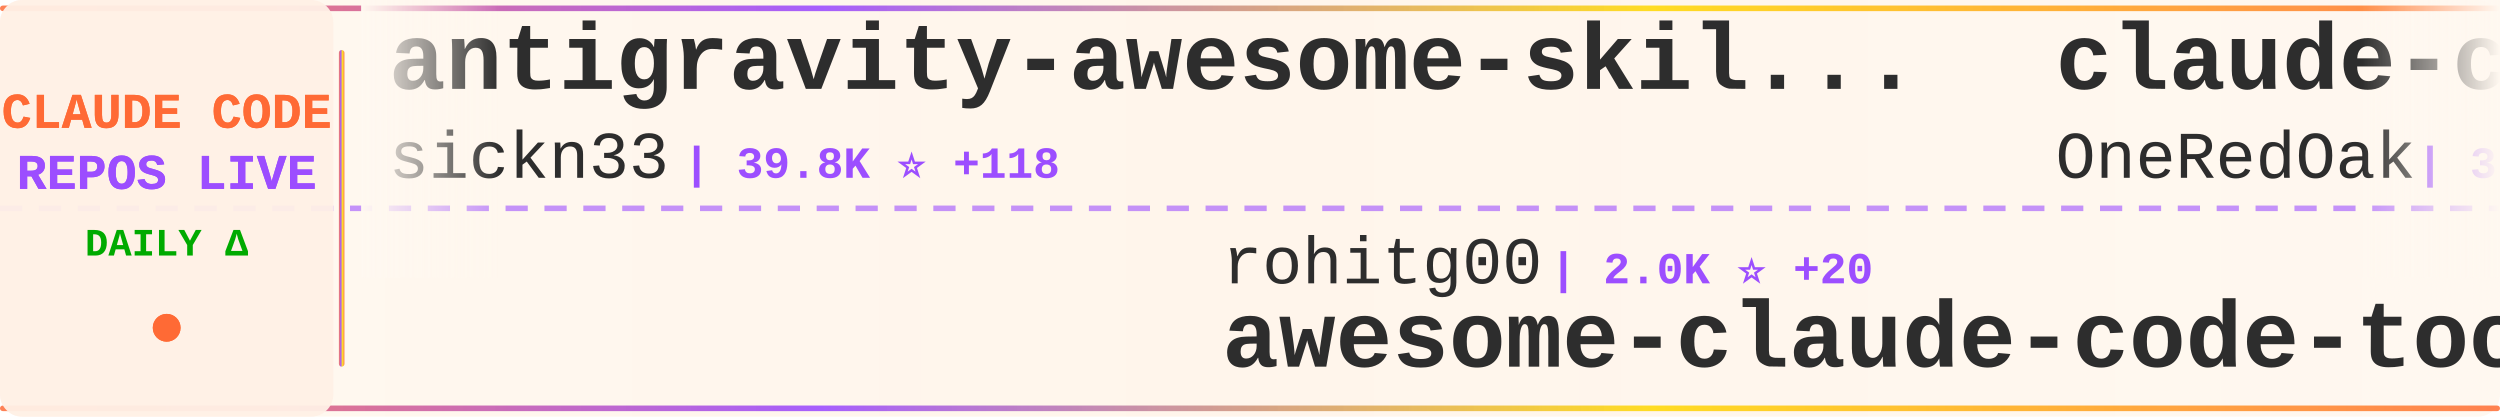
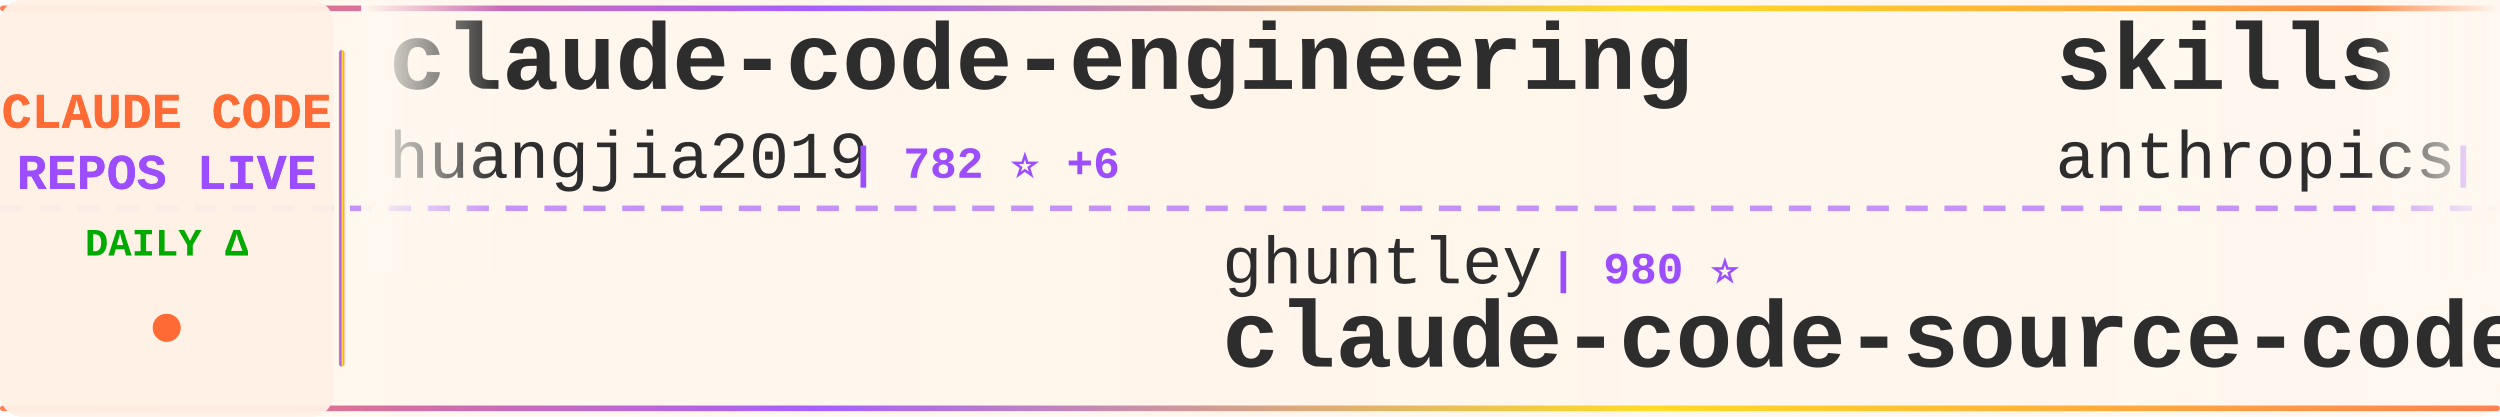
<svg xmlns="http://www.w3.org/2000/svg" width="900" height="150">
  <defs>
    <linearGradient id="tickerBg" x1="0%" y1="0%" x2="100%" y2="0%">
      <stop offset="0%" style="stop-color:#fff8f0;stop-opacity:0.98" />
      <stop offset="50%" style="stop-color:#fff5eb;stop-opacity:1" />
      <stop offset="100%" style="stop-color:#fff8f0;stop-opacity:0.98" />
    </linearGradient>
    <linearGradient id="borderGrad" x1="0%" y1="0%" x2="100%" y2="0%">
      <stop offset="0%" style="stop-color:#FF6B35;stop-opacity:0.85">
        <animate attributeName="stop-opacity" values="0.85;1;0.85" dur="2s" repeatCount="indefinite" />
      </stop>
      <stop offset="33%" style="stop-color:#9C4EFF;stop-opacity:0.9">
        <animate attributeName="stop-opacity" values="0.9;1;0.9" dur="2.2s" repeatCount="indefinite" />
      </stop>
      <stop offset="66%" style="stop-color:#FFD700;stop-opacity:0.85">
        <animate attributeName="stop-opacity" values="0.85;1;0.85" dur="1.8s" repeatCount="indefinite" />
      </stop>
      <stop offset="100%" style="stop-color:#FF6B35;stop-opacity:0.85">
        <animate attributeName="stop-opacity" values="0.85;1;0.85" dur="2s" repeatCount="indefinite" />
      </stop>
    </linearGradient>
    <filter id="textGlow">
      <feGaussianBlur stdDeviation="0.15" result="coloredBlur" />
      <feMerge>
        <feMergeNode in="coloredBlur" />
        <feMergeNode in="SourceGraphic" />
      </feMerge>
    </filter>
    <filter id="metricGlow">
      <feGaussianBlur stdDeviation="0.2" result="coloredBlur" />
      <feMerge>
        <feMergeNode in="coloredBlur" />
        <feMergeNode in="SourceGraphic" />
      </feMerge>
    </filter>
    <linearGradient id="leftFade" x1="0%" y1="0%" x2="100%" y2="0%">
      <stop offset="0%" style="stop-color:#fff8f0;stop-opacity:1" />
      <stop offset="100%" style="stop-color:#fff8f0;stop-opacity:0" />
    </linearGradient>
    <linearGradient id="rightFade" x1="0%" y1="0%" x2="100%" y2="0%">
      <stop offset="0%" style="stop-color:#fff8f0;stop-opacity:0" />
      <stop offset="100%" style="stop-color:#fff8f0;stop-opacity:1" />
    </linearGradient>
  </defs>
  <rect width="900" height="150" fill="url(#tickerBg)" rx="8" />
  <rect x="0" y="2" width="900" height="2" fill="url(#borderGrad)" rx="1" />
  <rect x="0" y="146" width="900" height="2" fill="url(#borderGrad)" rx="1" />
  <line x1="0" y1="75" x2="900" y2="75" stroke="#9C4EFF" stroke-width="2" stroke-dasharray="8 6" opacity="0.6" />
  <rect x="0" y="0" width="120" height="150" fill="#fff0e6" opacity="0.95" rx="8" />
  <text x="60" y="46" font-family="'Courier New', monospace" font-size="18" font-weight="bold" fill="#FF6B35" text-anchor="middle" filter="url(#textGlow)">
    CLAUDE CODE
  </text>
  <text x="60" y="68" font-family="'Courier New', monospace" font-size="18" font-weight="bold" fill="#9C4EFF" text-anchor="middle" filter="url(#textGlow)">
    REPOS LIVE
  </text>
  <text x="60" y="92" font-family="'Courier New', monospace" font-size="14" font-weight="bold" fill="#00aa00" text-anchor="middle">
    DAILY Δ
  </text>
  <circle cx="60" cy="118" r="5" fill="#FF6B35" filter="url(#metricGlow)">
    <animate attributeName="r" values="4;6;4" dur="1.5s" repeatCount="indefinite" />
    <animate attributeName="opacity" values="0.6;1;0.6" dur="1.5s" repeatCount="indefinite" />
  </circle>
  <rect x="122" y="18" width="2" height="114" fill="url(#borderGrad)" rx="1" />
  <clipPath id="tickerClip">
    <rect x="130" y="0" width="770" height="150" />
  </clipPath>
  <g clip-path="url(#tickerClip)">
    <g id="tickerItems">
      <animateTransform attributeName="transform" attributeType="XML" type="translate" from="0 0" to="-3000 0" dur="54s" repeatCount="indefinite" />
      <g transform="translate(0, 0)">
-         <text x="140" y="32" font-family="'Courier New', monospace" font-size="34" font-weight="bold" fill="#2d2d2d">antigravity-awesome-skil...</text>
-         <text x="140" y="64" font-family="'Courier New', monospace" font-size="24" font-weight="normal" fill="#2d2d2d" opacity="1.0">sickn33</text>
-         <text x="246" y="64" font-family="'Courier New', monospace" font-size="16" font-weight="bold" fill="#9C4EFF"> | 39.8K ⭐ +118</text>
+         <text x="140" y="32" font-family="'Courier New', monospace" font-size="34" font-weight="bold" fill="#2d2d2d">claude-code-engineering</text>
+         <text x="140" y="64" font-family="'Courier New', monospace" font-size="24" font-weight="normal" fill="#2d2d2d" opacity="1.0">huangjia2019</text>
+         <text x="306" y="64" font-family="'Courier New', monospace" font-size="16" font-weight="bold" fill="#9C4EFF"> | 782 ⭐ +6</text>
      </g>
      <g transform="translate(300, 0)">
-         <text x="140" y="102" font-family="'Courier New', monospace" font-size="24" font-weight="normal" fill="#2d2d2d" opacity="1.0">rohitg00</text>
-         <text x="258" y="102" font-family="'Courier New', monospace" font-size="16" font-weight="bold" fill="#9C4EFF"> | 2.0K ⭐ +20</text>
-         <text x="140" y="132" font-family="'Courier New', monospace" font-size="34" font-weight="bold" fill="#2d2d2d">awesome-claude-code-tool...</text>
+         <text x="140" y="102" font-family="'Courier New', monospace" font-size="24" font-weight="normal" fill="#2d2d2d" opacity="1.0">ghuntley</text>
+         <text x="258" y="102" font-family="'Courier New', monospace" font-size="16" font-weight="bold" fill="#9C4EFF"> | 980 ⭐</text>
+         <text x="140" y="132" font-family="'Courier New', monospace" font-size="34" font-weight="bold" fill="#2d2d2d">claude-code-source-code-...</text>
      </g>
      <g transform="translate(600, 0)">
-         <text x="140" y="32" font-family="'Courier New', monospace" font-size="34" font-weight="bold" fill="#2d2d2d">claude-code-workflows</text>
-         <text x="140" y="64" font-family="'Courier New', monospace" font-size="24" font-weight="normal" fill="#2d2d2d" opacity="1.0">OneRedOak</text>
-         <text x="270" y="64" font-family="'Courier New', monospace" font-size="16" font-weight="bold" fill="#9C4EFF"> | 3.8K ⭐ +2</text>
+         <text x="140" y="32" font-family="'Courier New', monospace" font-size="34" font-weight="bold" fill="#2d2d2d">skills</text>
+         <text x="140" y="64" font-family="'Courier New', monospace" font-size="24" font-weight="normal" fill="#2d2d2d" opacity="1.0">anthropics</text>
+         <text x="282" y="64" font-family="'Courier New', monospace" font-size="16" font-weight="bold" fill="#9C4EFF"> | 147.0K ⭐ +369</text>
      </g>
      <g transform="translate(900, 0)">
-         <text x="140" y="102" font-family="'Courier New', monospace" font-size="24" font-weight="normal" fill="#2d2d2d" opacity="1.0">anthropics</text>
-         <text x="282" y="102" font-family="'Courier New', monospace" font-size="16" font-weight="bold" fill="#9C4EFF"> | 146.9K ⭐ +430</text>
-         <text x="140" y="132" font-family="'Courier New', monospace" font-size="34" font-weight="bold" fill="#2d2d2d">skills</text>
+         <text x="140" y="102" font-family="'Courier New', monospace" font-size="24" font-weight="normal" fill="#2d2d2d" opacity="1.0">affaan-m</text>
+         <text x="258" y="102" font-family="'Courier New', monospace" font-size="16" font-weight="bold" fill="#9C4EFF"> | 208.5K ⭐ +1.1K</text>
+         <text x="140" y="132" font-family="'Courier New', monospace" font-size="34" font-weight="bold" fill="#2d2d2d">ECC</text>
      </g>
      <g transform="translate(1200, 0)">
-         <text x="140" y="32" font-family="'Courier New', monospace" font-size="34" font-weight="bold" fill="#2d2d2d">claude-code-source-build</text>
-         <text x="140" y="64" font-family="'Courier New', monospace" font-size="24" font-weight="normal" fill="#2d2d2d" opacity="1.0">andrew-kramer-inno</text>
-         <text x="378" y="64" font-family="'Courier New', monospace" font-size="16" font-weight="bold" fill="#9C4EFF"> | 592 ⭐</text>
+         <text x="140" y="32" font-family="'Courier New', monospace" font-size="34" font-weight="bold" fill="#2d2d2d">claude-code-hub</text>
+         <text x="140" y="64" font-family="'Courier New', monospace" font-size="24" font-weight="normal" fill="#2d2d2d" opacity="1.0">ding113</text>
+         <text x="246" y="64" font-family="'Courier New', monospace" font-size="16" font-weight="bold" fill="#9C4EFF"> | 3.0K ⭐ +10</text>
      </g>
      <g transform="translate(1500, 0)">
-         <text x="140" y="102" font-family="'Courier New', monospace" font-size="24" font-weight="normal" fill="#2d2d2d" opacity="1.0">shanraisshan</text>
-         <text x="306" y="102" font-family="'Courier New', monospace" font-size="16" font-weight="bold" fill="#9C4EFF"> | 56.5K ⭐ +141</text>
-         <text x="140" y="132" font-family="'Courier New', monospace" font-size="34" font-weight="bold" fill="#2d2d2d">claude-code-best-practic...</text>
+         <text x="140" y="102" font-family="'Courier New', monospace" font-size="24" font-weight="normal" fill="#2d2d2d" opacity="1.0">pedrohcgs</text>
+         <text x="270" y="102" font-family="'Courier New', monospace" font-size="16" font-weight="bold" fill="#9C4EFF"> | 1.2K ⭐ +6</text>
+         <text x="140" y="132" font-family="'Courier New', monospace" font-size="34" font-weight="bold" fill="#2d2d2d">claude-code-my-workflow</text>
      </g>
      <g transform="translate(1800, 0)">
-         <text x="140" y="32" font-family="'Courier New', monospace" font-size="34" font-weight="bold" fill="#2d2d2d">claude-code</text>
-         <text x="140" y="64" font-family="'Courier New', monospace" font-size="24" font-weight="normal" fill="#2d2d2d" opacity="1.0">claude-code-best</text>
-         <text x="354" y="64" font-family="'Courier New', monospace" font-size="16" font-weight="bold" fill="#9C4EFF"> | 19.5K ⭐ +58</text>
+         <text x="140" y="32" font-family="'Courier New', monospace" font-size="34" font-weight="bold" fill="#2d2d2d">edmunds-claude-code</text>
+         <text x="140" y="64" font-family="'Courier New', monospace" font-size="24" font-weight="normal" fill="#2d2d2d" opacity="1.0">edmund-io</text>
+         <text x="270" y="64" font-family="'Courier New', monospace" font-size="16" font-weight="bold" fill="#9C4EFF"> | 1.5K ⭐</text>
      </g>
      <g transform="translate(2100, 0)">
-         <text x="140" y="102" font-family="'Courier New', monospace" font-size="24" font-weight="normal" fill="#2d2d2d" opacity="1.0">guanshan</text>
-         <text x="258" y="102" font-family="'Courier New', monospace" font-size="16" font-weight="bold" fill="#9C4EFF"> | 60 ⭐</text>
-         <text x="140" y="132" font-family="'Courier New', monospace" font-size="34" font-weight="bold" fill="#2d2d2d">ClaudeCode</text>
+         <text x="140" y="102" font-family="'Courier New', monospace" font-size="24" font-weight="normal" fill="#2d2d2d" opacity="1.0">centminmod</text>
+         <text x="282" y="102" font-family="'Courier New', monospace" font-size="16" font-weight="bold" fill="#9C4EFF"> | 2.4K ⭐ +3</text>
+         <text x="140" y="132" font-family="'Courier New', monospace" font-size="34" font-weight="bold" fill="#2d2d2d">my-claude-code-setup</text>
      </g>
      <g transform="translate(2400, 0)">
-         <text x="140" y="32" font-family="'Courier New', monospace" font-size="34" font-weight="bold" fill="#2d2d2d">pi-vs-claude-code</text>
-         <text x="140" y="64" font-family="'Courier New', monospace" font-size="24" font-weight="normal" fill="#2d2d2d" opacity="1.0">disler</text>
-         <text x="234" y="64" font-family="'Courier New', monospace" font-size="16" font-weight="bold" fill="#9C4EFF"> | 1.3K ⭐ +6</text>
+         <text x="140" y="32" font-family="'Courier New', monospace" font-size="34" font-weight="bold" fill="#2d2d2d">claude-code-spec-workflo...</text>
+         <text x="140" y="64" font-family="'Courier New', monospace" font-size="24" font-weight="normal" fill="#2d2d2d" opacity="1.0">Pimzino</text>
+         <text x="246" y="64" font-family="'Courier New', monospace" font-size="16" font-weight="bold" fill="#9C4EFF"> | 3.8K ⭐ +1</text>
      </g>
      <g transform="translate(2700, 0)">
-         <text x="140" y="102" font-family="'Courier New', monospace" font-size="24" font-weight="normal" fill="#2d2d2d" opacity="1.0">lst97</text>
-         <text x="222" y="102" font-family="'Courier New', monospace" font-size="16" font-weight="bold" fill="#9C4EFF"> | 1.6K ⭐ +1</text>
-         <text x="140" y="132" font-family="'Courier New', monospace" font-size="34" font-weight="bold" fill="#2d2d2d">claude-code-sub-agents</text>
+         <text x="140" y="102" font-family="'Courier New', monospace" font-size="24" font-weight="normal" fill="#2d2d2d" opacity="1.0">feiskyer</text>
+         <text x="258" y="102" font-family="'Courier New', monospace" font-size="16" font-weight="bold" fill="#9C4EFF"> | 1.5K ⭐ +1</text>
+         <text x="140" y="132" font-family="'Courier New', monospace" font-size="34" font-weight="bold" fill="#2d2d2d">claude-code-settings</text>
      </g>
      <g transform="translate(3000, 0)">
-         <text x="140" y="32" font-family="'Courier New', monospace" font-size="34" font-weight="bold" fill="#2d2d2d">antigravity-awesome-skil...</text>
-         <text x="140" y="64" font-family="'Courier New', monospace" font-size="24" font-weight="normal" fill="#2d2d2d" opacity="1.0">sickn33</text>
-         <text x="246" y="64" font-family="'Courier New', monospace" font-size="16" font-weight="bold" fill="#9C4EFF"> | 39.8K ⭐ +118</text>
+         <text x="140" y="32" font-family="'Courier New', monospace" font-size="34" font-weight="bold" fill="#2d2d2d">claude-code-engineering</text>
+         <text x="140" y="64" font-family="'Courier New', monospace" font-size="24" font-weight="normal" fill="#2d2d2d" opacity="1.0">huangjia2019</text>
+         <text x="306" y="64" font-family="'Courier New', monospace" font-size="16" font-weight="bold" fill="#9C4EFF"> | 782 ⭐ +6</text>
      </g>
      <g transform="translate(3300, 0)">
-         <text x="140" y="102" font-family="'Courier New', monospace" font-size="24" font-weight="normal" fill="#2d2d2d" opacity="1.0">rohitg00</text>
-         <text x="258" y="102" font-family="'Courier New', monospace" font-size="16" font-weight="bold" fill="#9C4EFF"> | 2.0K ⭐ +20</text>
-         <text x="140" y="132" font-family="'Courier New', monospace" font-size="34" font-weight="bold" fill="#2d2d2d">awesome-claude-code-tool...</text>
+         <text x="140" y="102" font-family="'Courier New', monospace" font-size="24" font-weight="normal" fill="#2d2d2d" opacity="1.0">ghuntley</text>
+         <text x="258" y="102" font-family="'Courier New', monospace" font-size="16" font-weight="bold" fill="#9C4EFF"> | 980 ⭐</text>
+         <text x="140" y="132" font-family="'Courier New', monospace" font-size="34" font-weight="bold" fill="#2d2d2d">claude-code-source-code-...</text>
      </g>
      <g transform="translate(3600, 0)">
-         <text x="140" y="32" font-family="'Courier New', monospace" font-size="34" font-weight="bold" fill="#2d2d2d">claude-code-workflows</text>
-         <text x="140" y="64" font-family="'Courier New', monospace" font-size="24" font-weight="normal" fill="#2d2d2d" opacity="1.0">OneRedOak</text>
-         <text x="270" y="64" font-family="'Courier New', monospace" font-size="16" font-weight="bold" fill="#9C4EFF"> | 3.8K ⭐ +2</text>
+         <text x="140" y="32" font-family="'Courier New', monospace" font-size="34" font-weight="bold" fill="#2d2d2d">skills</text>
+         <text x="140" y="64" font-family="'Courier New', monospace" font-size="24" font-weight="normal" fill="#2d2d2d" opacity="1.0">anthropics</text>
+         <text x="282" y="64" font-family="'Courier New', monospace" font-size="16" font-weight="bold" fill="#9C4EFF"> | 147.0K ⭐ +369</text>
      </g>
      <g transform="translate(3900, 0)">
-         <text x="140" y="102" font-family="'Courier New', monospace" font-size="24" font-weight="normal" fill="#2d2d2d" opacity="1.0">anthropics</text>
-         <text x="282" y="102" font-family="'Courier New', monospace" font-size="16" font-weight="bold" fill="#9C4EFF"> | 146.9K ⭐ +430</text>
-         <text x="140" y="132" font-family="'Courier New', monospace" font-size="34" font-weight="bold" fill="#2d2d2d">skills</text>
+         <text x="140" y="102" font-family="'Courier New', monospace" font-size="24" font-weight="normal" fill="#2d2d2d" opacity="1.0">affaan-m</text>
+         <text x="258" y="102" font-family="'Courier New', monospace" font-size="16" font-weight="bold" fill="#9C4EFF"> | 208.5K ⭐ +1.1K</text>
+         <text x="140" y="132" font-family="'Courier New', monospace" font-size="34" font-weight="bold" fill="#2d2d2d">ECC</text>
      </g>
    </g>
  </g>
  <rect x="130" y="0" width="50" height="100" fill="url(#leftFade)" />
  <rect x="850" y="0" width="50" height="100" fill="url(#rightFade)" />
</svg>
